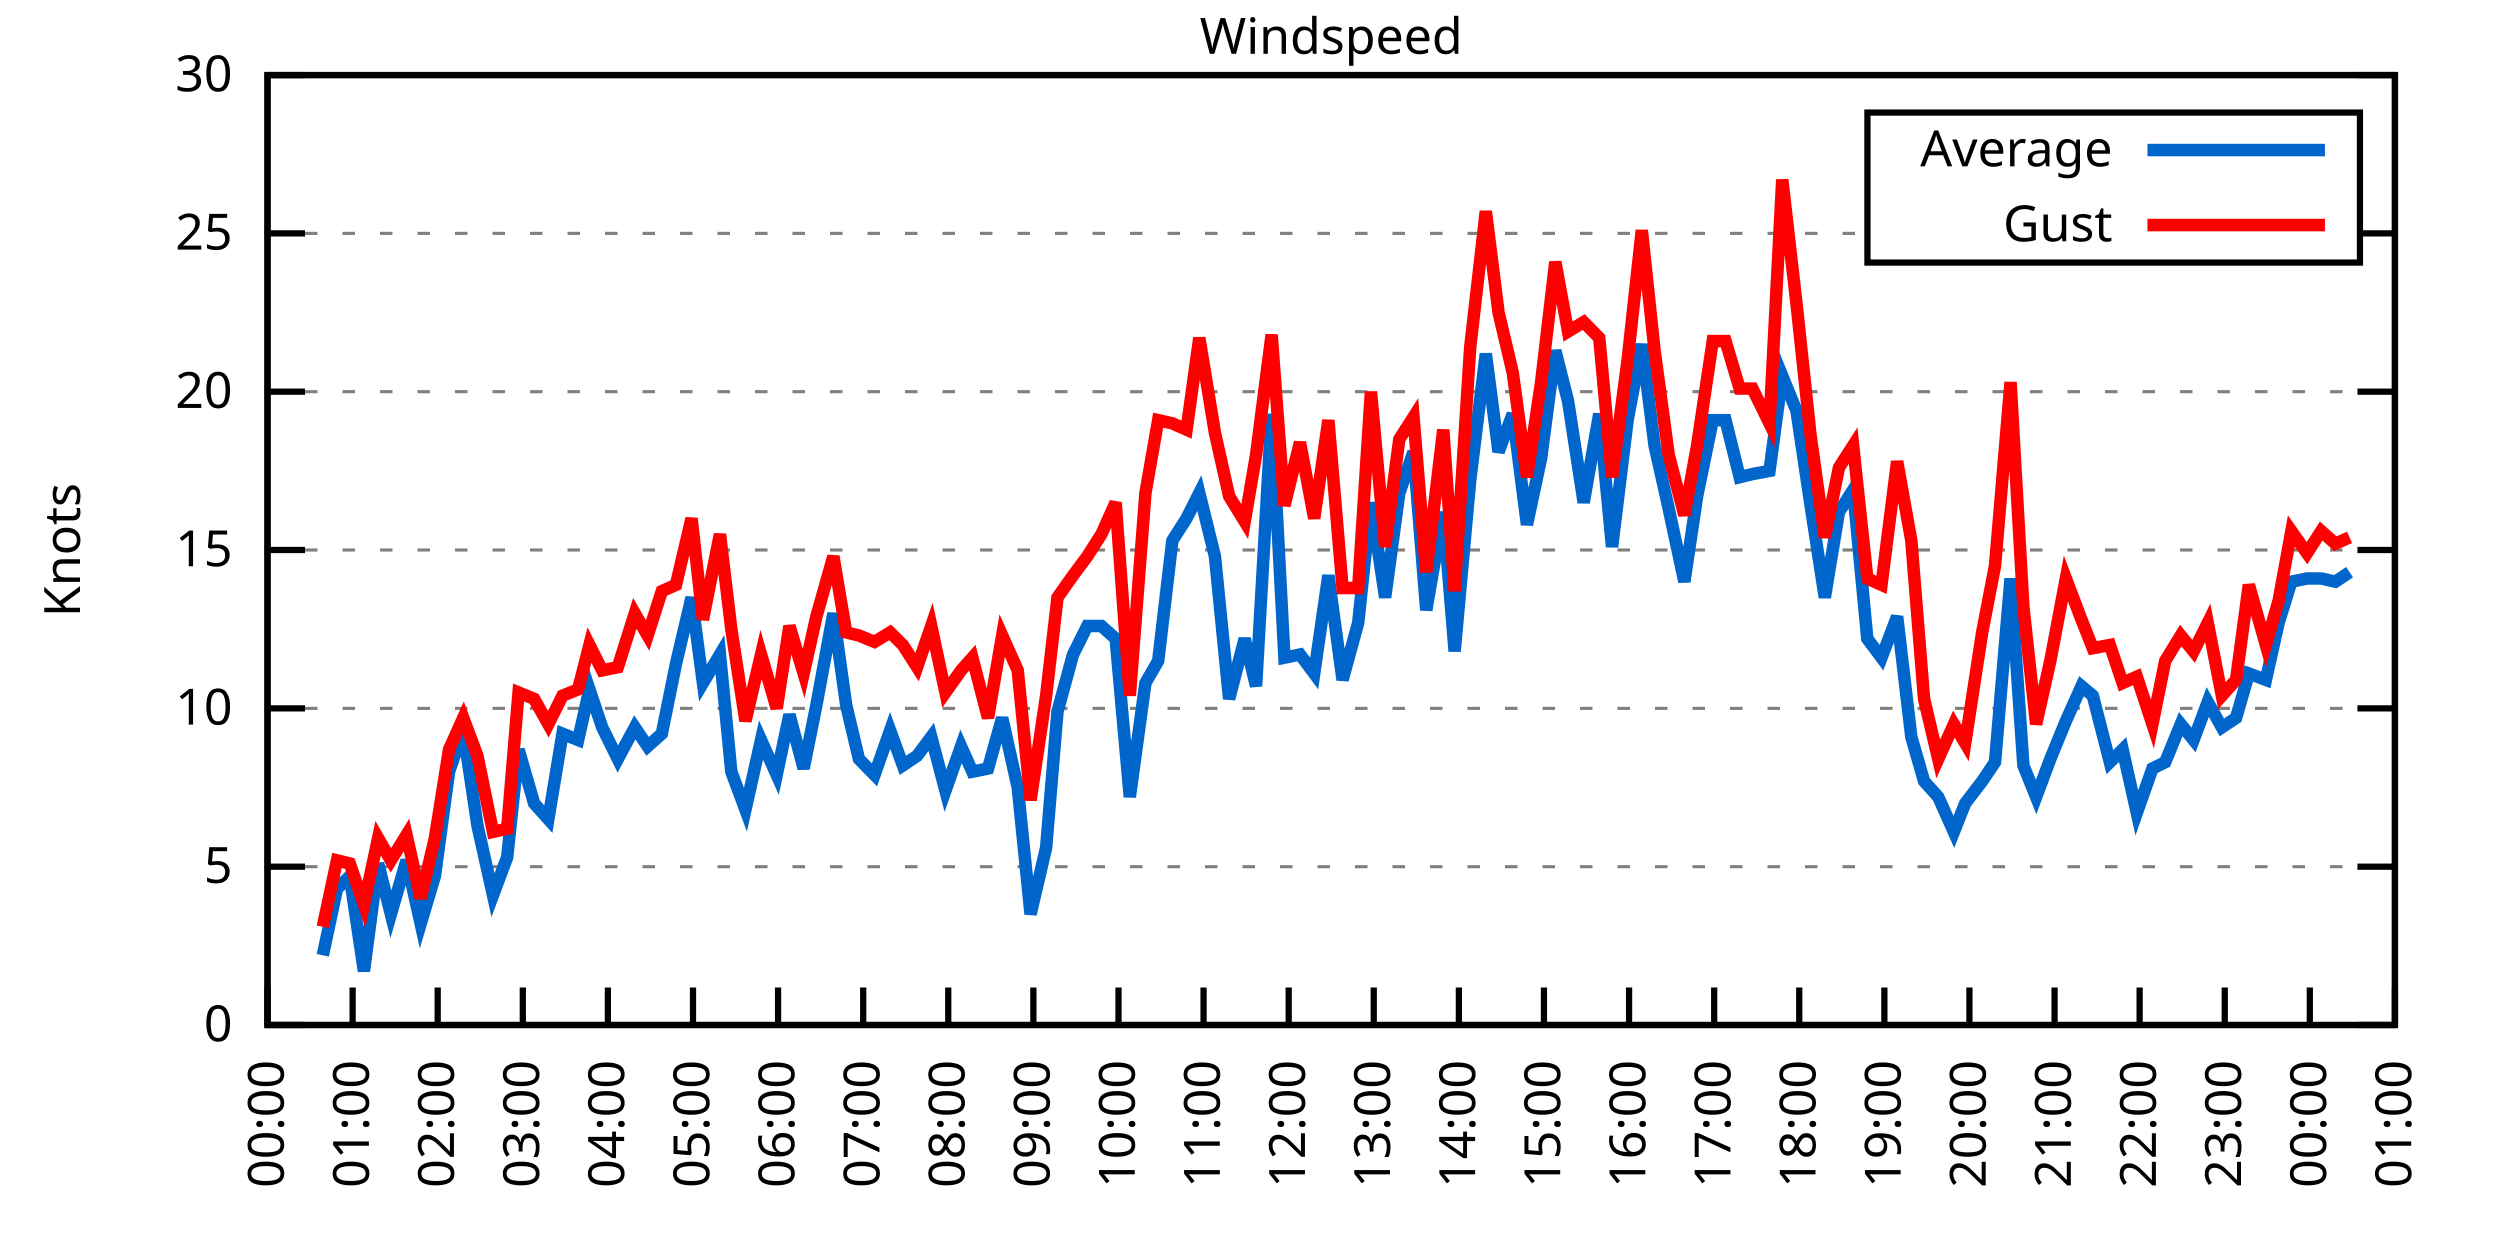
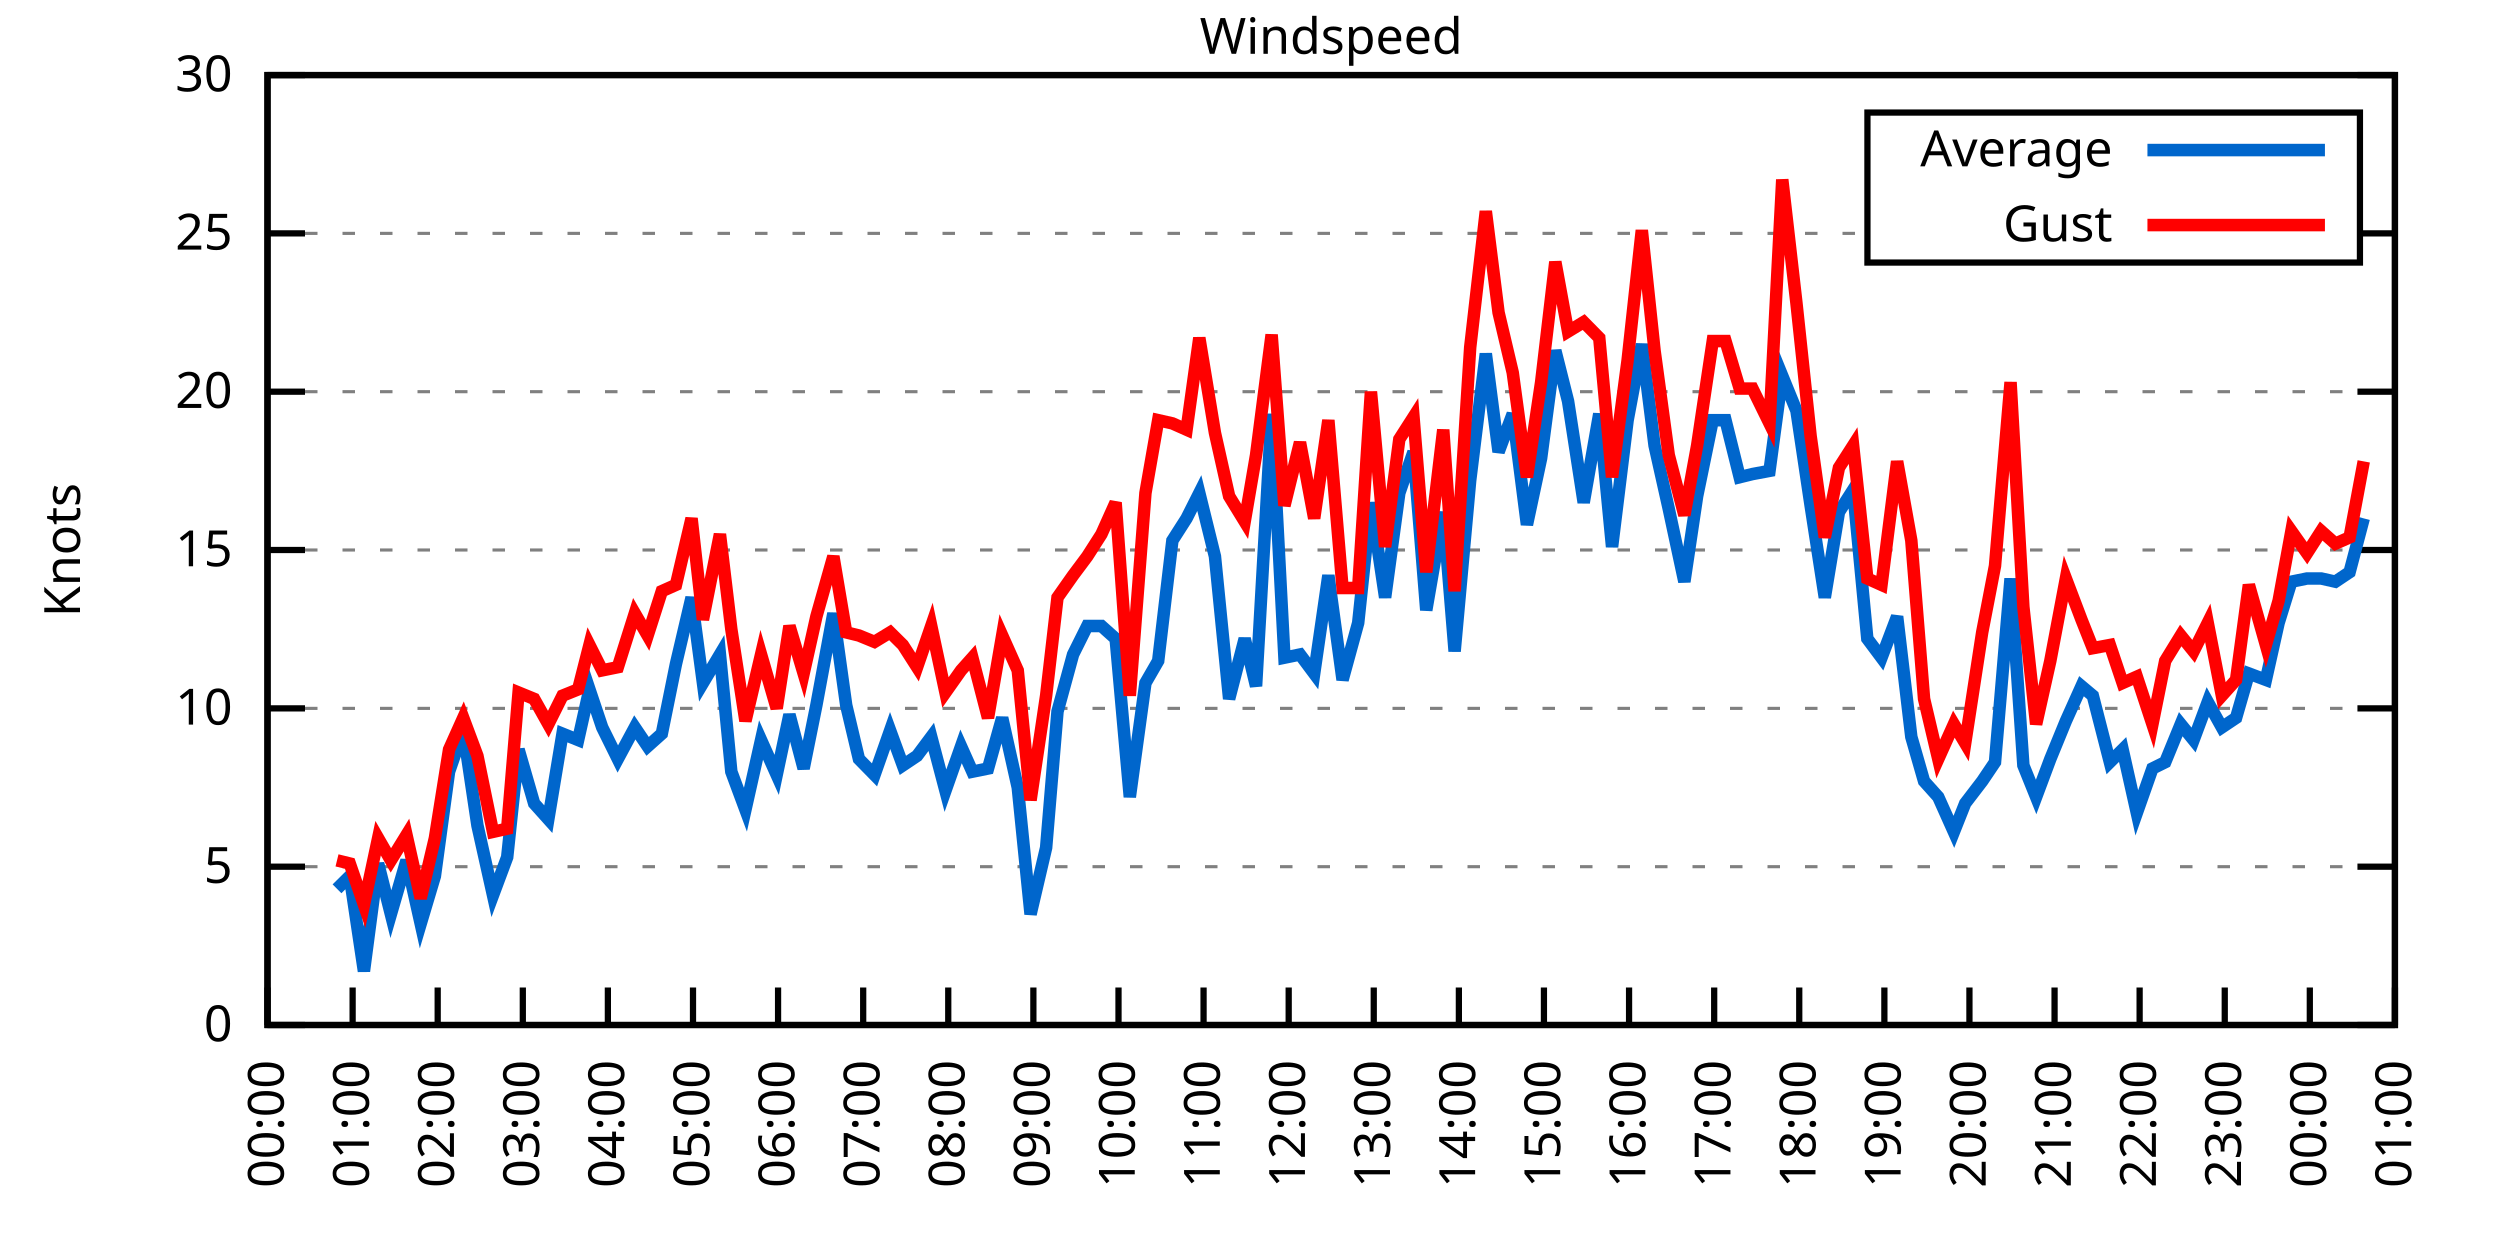
<svg xmlns="http://www.w3.org/2000/svg" xmlns:xlink="http://www.w3.org/1999/xlink" width="400" height="200" viewBox="0 0 400 200">
  <g id="gnuplot_canvas">
    <rect x="0" y="0" width="400" height="200" fill="none" />
    <defs>
      <circle id="gpDot" r="0.5" stroke-width="0.5" stroke="currentColor" />
      <path id="gpPt0" stroke-width="0.333" stroke="currentColor" d="M-1,0 h2 M0,-1 v2" />
      <path id="gpPt1" stroke-width="0.333" stroke="currentColor" d="M-1,-1 L1,1 M1,-1 L-1,1" />
      <path id="gpPt2" stroke-width="0.333" stroke="currentColor" d="M-1,0 L1,0 M0,-1 L0,1 M-1,-1 L1,1 M-1,1 L1,-1" />
      <rect id="gpPt3" stroke-width="0.333" stroke="currentColor" x="-1" y="-1" width="2" height="2" />
      <rect id="gpPt4" stroke-width="0.333" stroke="currentColor" fill="currentColor" x="-1" y="-1" width="2" height="2" />
      <circle id="gpPt5" stroke-width="0.333" stroke="currentColor" cx="0" cy="0" r="1" />
      <use xlink:href="#gpPt5" id="gpPt6" fill="currentColor" stroke="none" />
      <path id="gpPt7" stroke-width="0.333" stroke="currentColor" d="M0,-1.33 L-1.33,0.67 L1.33,0.67 z" />
      <use xlink:href="#gpPt7" id="gpPt8" fill="currentColor" stroke="none" />
      <use xlink:href="#gpPt7" id="gpPt9" stroke="currentColor" transform="rotate(180)" />
      <use xlink:href="#gpPt9" id="gpPt10" fill="currentColor" stroke="none" />
      <use xlink:href="#gpPt3" id="gpPt11" stroke="currentColor" transform="rotate(45)" />
      <use xlink:href="#gpPt11" id="gpPt12" fill="currentColor" stroke="none" />
      <path id="gpPt13" stroke-width="0.333" stroke="currentColor" d="M0,1.330 L1.265,0.411 L0.782,-1.067 L-0.782,-1.076 L-1.265,0.411 z" />
      <use xlink:href="#gpPt13" id="gpPt14" fill="currentColor" stroke="none" />
      <filter id="textbox" filterUnits="objectBoundingBox" x="0" y="0" height="1" width="1">
        <feFlood flood-color="white" flood-opacity="1" result="bgnd" />
        <feComposite in="SourceGraphic" in2="bgnd" operator="atop" />
      </filter>
      <filter id="greybox" filterUnits="objectBoundingBox" x="0" y="0" height="1" width="1">
        <feFlood flood-color="lightgrey" flood-opacity="1" result="grey" />
        <feComposite in="SourceGraphic" in2="grey" operator="atop" />
      </filter>
    </defs>
    <g fill="none" color="white" stroke="currentColor" stroke-width="1.00" stroke-linecap="butt" stroke-linejoin="miter">
</g>
    <g fill="none" color="black" stroke="currentColor" stroke-width="1.00" stroke-linecap="butt" stroke-linejoin="miter">
      <g stroke="none" shape-rendering="crispEdges">
        <polygon fill="rgb(255, 255, 255)" points="42.80,164.00 383.18,164.00 383.18,12.02 42.80,12.02 " />
      </g>
    </g>
    <g fill="none" color="black" stroke="currentColor" stroke-width="1.00" stroke-linecap="butt" stroke-linejoin="miter">
</g>
    <g fill="none" color="black" stroke="black" stroke-width="0.50" stroke-linecap="butt" stroke-linejoin="miter">
</g>
    <g fill="none" color="gray" stroke="currentColor" stroke-width="0.50" stroke-linecap="butt" stroke-linejoin="miter">
      <path stroke="gray" stroke-dasharray="2,4" class="gridline" d="M42.80,164.00 L383.19,164.00  " />
    </g>
    <g fill="none" color="gray" stroke="gray" stroke-width="1.00" stroke-linecap="butt" stroke-linejoin="miter">
</g>
    <g fill="none" color="black" stroke="currentColor" stroke-width="1.00" stroke-linecap="butt" stroke-linejoin="miter">
      <path stroke="black" d="M42.80,164.00 L48.80,164.00 M383.19,164.00 L377.19,164.00  " />
      <g transform="translate(37.20,166.60)" stroke="none" fill="black" font-family="Sans" font-size="8.00" text-anchor="end">
        <text>
          <tspan font-family="Sans"> 0</tspan>
        </text>
      </g>
    </g>
    <g fill="none" color="black" stroke="currentColor" stroke-width="1.00" stroke-linecap="butt" stroke-linejoin="miter">
</g>
    <g fill="none" color="black" stroke="black" stroke-width="0.50" stroke-linecap="butt" stroke-linejoin="miter">
</g>
    <g fill="none" color="gray" stroke="currentColor" stroke-width="0.50" stroke-linecap="butt" stroke-linejoin="miter">
      <path stroke="gray" stroke-dasharray="2,4" class="gridline" d="M42.80,138.67 L383.19,138.67  " />
    </g>
    <g fill="none" color="gray" stroke="gray" stroke-width="1.00" stroke-linecap="butt" stroke-linejoin="miter">
</g>
    <g fill="none" color="black" stroke="currentColor" stroke-width="1.00" stroke-linecap="butt" stroke-linejoin="miter">
      <path stroke="black" d="M42.80,138.67 L48.80,138.67 M383.19,138.67 L377.19,138.67  " />
      <g transform="translate(37.20,141.27)" stroke="none" fill="black" font-family="Sans" font-size="8.00" text-anchor="end">
        <text>
          <tspan font-family="Sans"> 5</tspan>
        </text>
      </g>
    </g>
    <g fill="none" color="black" stroke="currentColor" stroke-width="1.00" stroke-linecap="butt" stroke-linejoin="miter">
</g>
    <g fill="none" color="black" stroke="black" stroke-width="0.50" stroke-linecap="butt" stroke-linejoin="miter">
</g>
    <g fill="none" color="gray" stroke="currentColor" stroke-width="0.50" stroke-linecap="butt" stroke-linejoin="miter">
      <path stroke="gray" stroke-dasharray="2,4" class="gridline" d="M42.80,113.34 L383.19,113.34  " />
    </g>
    <g fill="none" color="gray" stroke="gray" stroke-width="1.00" stroke-linecap="butt" stroke-linejoin="miter">
</g>
    <g fill="none" color="black" stroke="currentColor" stroke-width="1.00" stroke-linecap="butt" stroke-linejoin="miter">
      <path stroke="black" d="M42.80,113.34 L48.80,113.34 M383.19,113.34 L377.19,113.34  " />
      <g transform="translate(37.20,115.94)" stroke="none" fill="black" font-family="Sans" font-size="8.00" text-anchor="end">
        <text>
          <tspan font-family="Sans"> 10</tspan>
        </text>
      </g>
    </g>
    <g fill="none" color="black" stroke="currentColor" stroke-width="1.00" stroke-linecap="butt" stroke-linejoin="miter">
</g>
    <g fill="none" color="black" stroke="black" stroke-width="0.50" stroke-linecap="butt" stroke-linejoin="miter">
</g>
    <g fill="none" color="gray" stroke="currentColor" stroke-width="0.50" stroke-linecap="butt" stroke-linejoin="miter">
      <path stroke="gray" stroke-dasharray="2,4" class="gridline" d="M42.80,88.00 L383.19,88.00  " />
    </g>
    <g fill="none" color="gray" stroke="gray" stroke-width="1.00" stroke-linecap="butt" stroke-linejoin="miter">
</g>
    <g fill="none" color="black" stroke="currentColor" stroke-width="1.00" stroke-linecap="butt" stroke-linejoin="miter">
      <path stroke="black" d="M42.80,88.00 L48.80,88.00 M383.19,88.00 L377.19,88.00  " />
      <g transform="translate(37.20,90.60)" stroke="none" fill="black" font-family="Sans" font-size="8.00" text-anchor="end">
        <text>
          <tspan font-family="Sans"> 15</tspan>
        </text>
      </g>
    </g>
    <g fill="none" color="black" stroke="currentColor" stroke-width="1.00" stroke-linecap="butt" stroke-linejoin="miter">
</g>
    <g fill="none" color="black" stroke="black" stroke-width="0.50" stroke-linecap="butt" stroke-linejoin="miter">
</g>
    <g fill="none" color="gray" stroke="currentColor" stroke-width="0.50" stroke-linecap="butt" stroke-linejoin="miter">
      <path stroke="gray" stroke-dasharray="2,4" class="gridline" d="M42.80,62.67 L383.19,62.67  " />
    </g>
    <g fill="none" color="gray" stroke="gray" stroke-width="1.00" stroke-linecap="butt" stroke-linejoin="miter">
</g>
    <g fill="none" color="black" stroke="currentColor" stroke-width="1.00" stroke-linecap="butt" stroke-linejoin="miter">
      <path stroke="black" d="M42.80,62.67 L48.80,62.67 M383.19,62.67 L377.19,62.67  " />
      <g transform="translate(37.20,65.27)" stroke="none" fill="black" font-family="Sans" font-size="8.00" text-anchor="end">
        <text>
          <tspan font-family="Sans"> 20</tspan>
        </text>
      </g>
    </g>
    <g fill="none" color="black" stroke="currentColor" stroke-width="1.00" stroke-linecap="butt" stroke-linejoin="miter">
</g>
    <g fill="none" color="black" stroke="black" stroke-width="0.50" stroke-linecap="butt" stroke-linejoin="miter">
</g>
    <g fill="none" color="gray" stroke="currentColor" stroke-width="0.50" stroke-linecap="butt" stroke-linejoin="miter">
      <path stroke="gray" stroke-dasharray="2,4" class="gridline" d="M42.80,37.34 L298.79,37.34 M377.59,37.34 L383.19,37.34  " />
    </g>
    <g fill="none" color="gray" stroke="gray" stroke-width="1.00" stroke-linecap="butt" stroke-linejoin="miter">
</g>
    <g fill="none" color="black" stroke="currentColor" stroke-width="1.00" stroke-linecap="butt" stroke-linejoin="miter">
      <path stroke="black" d="M42.80,37.34 L48.80,37.34 M383.19,37.34 L377.19,37.34  " />
      <g transform="translate(37.20,39.94)" stroke="none" fill="black" font-family="Sans" font-size="8.00" text-anchor="end">
        <text>
          <tspan font-family="Sans"> 25</tspan>
        </text>
      </g>
    </g>
    <g fill="none" color="black" stroke="currentColor" stroke-width="1.00" stroke-linecap="butt" stroke-linejoin="miter">
</g>
    <g fill="none" color="black" stroke="black" stroke-width="0.50" stroke-linecap="butt" stroke-linejoin="miter">
</g>
    <g fill="none" color="gray" stroke="currentColor" stroke-width="0.50" stroke-linecap="butt" stroke-linejoin="miter">
      <path stroke="gray" stroke-dasharray="2,4" class="gridline" d="M42.80,12.01 L383.19,12.01  " />
    </g>
    <g fill="none" color="gray" stroke="gray" stroke-width="1.00" stroke-linecap="butt" stroke-linejoin="miter">
</g>
    <g fill="none" color="black" stroke="currentColor" stroke-width="1.00" stroke-linecap="butt" stroke-linejoin="miter">
      <path stroke="black" d="M42.80,12.01 L48.80,12.01 M383.19,12.01 L377.19,12.01  " />
      <g transform="translate(37.20,14.61)" stroke="none" fill="black" font-family="Sans" font-size="8.00" text-anchor="end">
        <text>
          <tspan font-family="Sans"> 30</tspan>
        </text>
      </g>
    </g>
    <g fill="none" color="black" stroke="currentColor" stroke-width="1.00" stroke-linecap="butt" stroke-linejoin="miter">
      <path stroke="black" d="M42.80,164.00 L42.80,158.00  " />
      <g transform="translate(45.40,169.60) rotate(270.00)" stroke="none" fill="black" font-family="Sans" font-size="8.00" text-anchor="end">
        <text>
          <tspan font-family="Sans">00:00</tspan>
        </text>
      </g>
    </g>
    <g fill="none" color="black" stroke="currentColor" stroke-width="1.00" stroke-linecap="butt" stroke-linejoin="miter">
      <path stroke="black" d="M56.42,164.00 L56.42,158.00  " />
      <g transform="translate(59.02,169.60) rotate(270.00)" stroke="none" fill="black" font-family="Sans" font-size="8.00" text-anchor="end">
        <text>
          <tspan font-family="Sans">01:00</tspan>
        </text>
      </g>
    </g>
    <g fill="none" color="black" stroke="currentColor" stroke-width="1.00" stroke-linecap="butt" stroke-linejoin="miter">
      <path stroke="black" d="M70.03,164.00 L70.03,158.00  " />
      <g transform="translate(72.63,169.60) rotate(270.00)" stroke="none" fill="black" font-family="Sans" font-size="8.00" text-anchor="end">
        <text>
          <tspan font-family="Sans">02:00</tspan>
        </text>
      </g>
    </g>
    <g fill="none" color="black" stroke="currentColor" stroke-width="1.00" stroke-linecap="butt" stroke-linejoin="miter">
      <path stroke="black" d="M83.65,164.00 L83.65,158.00  " />
      <g transform="translate(86.25,169.60) rotate(270.00)" stroke="none" fill="black" font-family="Sans" font-size="8.00" text-anchor="end">
        <text>
          <tspan font-family="Sans">03:00</tspan>
        </text>
      </g>
    </g>
    <g fill="none" color="black" stroke="currentColor" stroke-width="1.00" stroke-linecap="butt" stroke-linejoin="miter">
      <path stroke="black" d="M97.26,164.00 L97.26,158.00  " />
      <g transform="translate(99.86,169.60) rotate(270.00)" stroke="none" fill="black" font-family="Sans" font-size="8.00" text-anchor="end">
        <text>
          <tspan font-family="Sans">04:00</tspan>
        </text>
      </g>
    </g>
    <g fill="none" color="black" stroke="currentColor" stroke-width="1.00" stroke-linecap="butt" stroke-linejoin="miter">
      <path stroke="black" d="M110.88,164.00 L110.88,158.00  " />
      <g transform="translate(113.48,169.60) rotate(270.00)" stroke="none" fill="black" font-family="Sans" font-size="8.00" text-anchor="end">
        <text>
          <tspan font-family="Sans">05:00</tspan>
        </text>
      </g>
    </g>
    <g fill="none" color="black" stroke="currentColor" stroke-width="1.00" stroke-linecap="butt" stroke-linejoin="miter">
      <path stroke="black" d="M124.49,164.00 L124.49,158.00  " />
      <g transform="translate(127.09,169.60) rotate(270.00)" stroke="none" fill="black" font-family="Sans" font-size="8.00" text-anchor="end">
        <text>
          <tspan font-family="Sans">06:00</tspan>
        </text>
      </g>
    </g>
    <g fill="none" color="black" stroke="currentColor" stroke-width="1.00" stroke-linecap="butt" stroke-linejoin="miter">
      <path stroke="black" d="M138.11,164.00 L138.11,158.00  " />
      <g transform="translate(140.71,169.60) rotate(270.00)" stroke="none" fill="black" font-family="Sans" font-size="8.00" text-anchor="end">
        <text>
          <tspan font-family="Sans">07:00</tspan>
        </text>
      </g>
    </g>
    <g fill="none" color="black" stroke="currentColor" stroke-width="1.00" stroke-linecap="butt" stroke-linejoin="miter">
      <path stroke="black" d="M151.72,164.00 L151.72,158.00  " />
      <g transform="translate(154.32,169.60) rotate(270.00)" stroke="none" fill="black" font-family="Sans" font-size="8.00" text-anchor="end">
        <text>
          <tspan font-family="Sans">08:00</tspan>
        </text>
      </g>
    </g>
    <g fill="none" color="black" stroke="currentColor" stroke-width="1.00" stroke-linecap="butt" stroke-linejoin="miter">
      <path stroke="black" d="M165.34,164.00 L165.34,158.00  " />
      <g transform="translate(167.94,169.60) rotate(270.00)" stroke="none" fill="black" font-family="Sans" font-size="8.00" text-anchor="end">
        <text>
          <tspan font-family="Sans">09:00</tspan>
        </text>
      </g>
    </g>
    <g fill="none" color="black" stroke="currentColor" stroke-width="1.00" stroke-linecap="butt" stroke-linejoin="miter">
      <path stroke="black" d="M178.96,164.00 L178.96,158.00  " />
      <g transform="translate(181.56,169.60) rotate(270.00)" stroke="none" fill="black" font-family="Sans" font-size="8.00" text-anchor="end">
        <text>
          <tspan font-family="Sans">10:00</tspan>
        </text>
      </g>
    </g>
    <g fill="none" color="black" stroke="currentColor" stroke-width="1.00" stroke-linecap="butt" stroke-linejoin="miter">
      <path stroke="black" d="M192.57,164.00 L192.57,158.00  " />
      <g transform="translate(195.17,169.60) rotate(270.00)" stroke="none" fill="black" font-family="Sans" font-size="8.00" text-anchor="end">
        <text>
          <tspan font-family="Sans">11:00</tspan>
        </text>
      </g>
    </g>
    <g fill="none" color="black" stroke="currentColor" stroke-width="1.00" stroke-linecap="butt" stroke-linejoin="miter">
      <path stroke="black" d="M206.19,164.00 L206.19,158.00  " />
      <g transform="translate(208.79,169.60) rotate(270.00)" stroke="none" fill="black" font-family="Sans" font-size="8.00" text-anchor="end">
        <text>
          <tspan font-family="Sans">12:00</tspan>
        </text>
      </g>
    </g>
    <g fill="none" color="black" stroke="currentColor" stroke-width="1.00" stroke-linecap="butt" stroke-linejoin="miter">
      <path stroke="black" d="M219.80,164.00 L219.80,158.00  " />
      <g transform="translate(222.40,169.60) rotate(270.00)" stroke="none" fill="black" font-family="Sans" font-size="8.00" text-anchor="end">
        <text>
          <tspan font-family="Sans">13:00</tspan>
        </text>
      </g>
    </g>
    <g fill="none" color="black" stroke="currentColor" stroke-width="1.00" stroke-linecap="butt" stroke-linejoin="miter">
      <path stroke="black" d="M233.42,164.00 L233.42,158.00  " />
      <g transform="translate(236.02,169.60) rotate(270.00)" stroke="none" fill="black" font-family="Sans" font-size="8.00" text-anchor="end">
        <text>
          <tspan font-family="Sans">14:00</tspan>
        </text>
      </g>
    </g>
    <g fill="none" color="black" stroke="currentColor" stroke-width="1.00" stroke-linecap="butt" stroke-linejoin="miter">
      <path stroke="black" d="M247.03,164.00 L247.03,158.00  " />
      <g transform="translate(249.63,169.60) rotate(270.00)" stroke="none" fill="black" font-family="Sans" font-size="8.00" text-anchor="end">
        <text>
          <tspan font-family="Sans">15:00</tspan>
        </text>
      </g>
    </g>
    <g fill="none" color="black" stroke="currentColor" stroke-width="1.00" stroke-linecap="butt" stroke-linejoin="miter">
      <path stroke="black" d="M260.65,164.00 L260.65,158.00  " />
      <g transform="translate(263.25,169.60) rotate(270.00)" stroke="none" fill="black" font-family="Sans" font-size="8.00" text-anchor="end">
        <text>
          <tspan font-family="Sans">16:00</tspan>
        </text>
      </g>
    </g>
    <g fill="none" color="black" stroke="currentColor" stroke-width="1.00" stroke-linecap="butt" stroke-linejoin="miter">
      <path stroke="black" d="M274.27,164.00 L274.27,158.00  " />
      <g transform="translate(276.87,169.60) rotate(270.00)" stroke="none" fill="black" font-family="Sans" font-size="8.00" text-anchor="end">
        <text>
          <tspan font-family="Sans">17:00</tspan>
        </text>
      </g>
    </g>
    <g fill="none" color="black" stroke="currentColor" stroke-width="1.00" stroke-linecap="butt" stroke-linejoin="miter">
      <path stroke="black" d="M287.88,164.00 L287.88,158.00  " />
      <g transform="translate(290.48,169.60) rotate(270.00)" stroke="none" fill="black" font-family="Sans" font-size="8.00" text-anchor="end">
        <text>
          <tspan font-family="Sans">18:00</tspan>
        </text>
      </g>
    </g>
    <g fill="none" color="black" stroke="currentColor" stroke-width="1.00" stroke-linecap="butt" stroke-linejoin="miter">
      <path stroke="black" d="M301.50,164.00 L301.50,158.00  " />
      <g transform="translate(304.10,169.60) rotate(270.00)" stroke="none" fill="black" font-family="Sans" font-size="8.00" text-anchor="end">
        <text>
          <tspan font-family="Sans">19:00</tspan>
        </text>
      </g>
    </g>
    <g fill="none" color="black" stroke="currentColor" stroke-width="1.00" stroke-linecap="butt" stroke-linejoin="miter">
      <path stroke="black" d="M315.11,164.00 L315.11,158.00  " />
      <g transform="translate(317.71,169.60) rotate(270.00)" stroke="none" fill="black" font-family="Sans" font-size="8.00" text-anchor="end">
        <text>
          <tspan font-family="Sans">20:00</tspan>
        </text>
      </g>
    </g>
    <g fill="none" color="black" stroke="currentColor" stroke-width="1.00" stroke-linecap="butt" stroke-linejoin="miter">
      <path stroke="black" d="M328.73,164.00 L328.73,158.00  " />
      <g transform="translate(331.33,169.60) rotate(270.00)" stroke="none" fill="black" font-family="Sans" font-size="8.00" text-anchor="end">
        <text>
          <tspan font-family="Sans">21:00</tspan>
        </text>
      </g>
    </g>
    <g fill="none" color="black" stroke="currentColor" stroke-width="1.00" stroke-linecap="butt" stroke-linejoin="miter">
      <path stroke="black" d="M342.34,164.00 L342.34,158.00  " />
      <g transform="translate(344.94,169.60) rotate(270.00)" stroke="none" fill="black" font-family="Sans" font-size="8.00" text-anchor="end">
        <text>
          <tspan font-family="Sans">22:00</tspan>
        </text>
      </g>
    </g>
    <g fill="none" color="black" stroke="currentColor" stroke-width="1.00" stroke-linecap="butt" stroke-linejoin="miter">
      <path stroke="black" d="M355.96,164.00 L355.96,158.00  " />
      <g transform="translate(358.56,169.60) rotate(270.00)" stroke="none" fill="black" font-family="Sans" font-size="8.00" text-anchor="end">
        <text>
          <tspan font-family="Sans">23:00</tspan>
        </text>
      </g>
    </g>
    <g fill="none" color="black" stroke="currentColor" stroke-width="1.00" stroke-linecap="butt" stroke-linejoin="miter">
      <path stroke="black" d="M369.57,164.00 L369.57,158.00  " />
      <g transform="translate(372.17,169.60) rotate(270.00)" stroke="none" fill="black" font-family="Sans" font-size="8.00" text-anchor="end">
        <text>
          <tspan font-family="Sans">00:00</tspan>
        </text>
      </g>
    </g>
    <g fill="none" color="black" stroke="currentColor" stroke-width="1.00" stroke-linecap="butt" stroke-linejoin="miter">
      <path stroke="black" d="M383.19,164.00 L383.19,158.00  " />
      <g transform="translate(385.79,169.60) rotate(270.00)" stroke="none" fill="black" font-family="Sans" font-size="8.00" text-anchor="end">
        <text>
          <tspan font-family="Sans">01:00</tspan>
        </text>
      </g>
    </g>
    <g fill="none" color="black" stroke="currentColor" stroke-width="1.00" stroke-linecap="butt" stroke-linejoin="miter">
</g>
    <g fill="none" color="black" stroke="currentColor" stroke-width="1.00" stroke-linecap="butt" stroke-linejoin="miter">
      <path stroke="black" d="M42.80,12.01 L42.80,164.00 L383.19,164.00 L383.19,12.01 L42.80,12.01 Z  " />
    </g>
    <g fill="none" color="black" stroke="currentColor" stroke-width="1.00" stroke-linecap="butt" stroke-linejoin="miter">
</g>
    <g fill="none" color="black" stroke="currentColor" stroke-width="1.00" stroke-linecap="butt" stroke-linejoin="miter">
      <path stroke="black" d="M298.79,42.01 L298.79,18.01 L377.59,18.01 L377.59,42.01 L298.79,42.01 Z  " />
    </g>
    <g id="Windspeed_plot_1">
      <g fill="none" color="white" stroke="black" stroke-width="2.00" stroke-linecap="butt" stroke-linejoin="miter">
</g>
      <g fill="none" color="black" stroke="currentColor" stroke-width="2.00" stroke-linecap="butt" stroke-linejoin="miter">
        <g transform="translate(337.99,26.61)" stroke="none" fill="black" font-family="Sans" font-size="8.00" text-anchor="end">
          <text>
            <tspan font-family="Sans">Average</tspan>
          </text>
        </g>
      </g>
      <g fill="none" color="black" stroke="currentColor" stroke-width="2.00" stroke-linecap="butt" stroke-linejoin="miter">
-         <path stroke="rgb(  0, 102, 204)" d="M343.59,24.01 L371.99,24.01 M51.65,152.85 L53.92,142.21 L55.96,140.19 L58.23,155.39 L60.50,138.16 L62.54,146.27   L65.04,137.66 L67.31,147.79 L69.58,140.19 L71.85,123.47 L74.12,116.88 L76.39,132.08 L78.88,143.23 L81.15,137.15   L82.97,119.92 L85.46,128.54 L87.73,131.07 L90.00,117.39 L92.50,118.40 L94.31,110.30 L96.35,116.38 L98.85,121.44   L101.57,116.38 L103.62,119.42 L105.89,117.39 L108.15,106.24 L110.65,95.60 L112.47,109.28 L115.19,104.72 L117.01,123.47   L119.27,129.55 L121.77,118.40 L124.27,123.98 L126.31,114.35 L128.58,122.96 L130.62,112.83 L133.34,98.14 L135.39,112.83   L137.43,121.44 L139.92,123.98 L142.42,116.88 L144.46,122.46 L146.73,120.94 L149.00,117.90 L151.27,126.51 L153.77,119.42   L155.58,123.47 L158.08,122.96 L160.35,114.86 L162.84,126.00 L164.89,146.27 L167.38,135.63 L169.20,113.84 L171.69,104.72   L173.96,100.16 L176.23,100.16 L178.50,102.19 L180.77,127.52 L183.27,109.28 L185.31,105.74 L187.58,86.49 L189.85,82.94   L191.89,78.89 L194.39,89.02 L196.66,111.82 L199.15,102.19 L200.97,109.79 L203.46,66.22 L205.51,105.23 L208.00,104.72   L210.27,107.76 L212.54,92.06 L214.81,108.78 L217.31,99.66 L219.35,80.41 L221.62,95.60 L223.89,78.89 L226.16,72.30   L228.20,97.63 L230.92,81.93 L232.74,104.22 L235.23,76.86 L237.73,56.59 L239.77,72.30 L242.04,66.22 L244.31,83.95   L246.58,73.31 L248.85,56.09 L250.89,64.19 L253.39,80.41 L255.88,66.22 L257.93,87.50 L260.42,67.23 L262.69,55.07   L264.73,71.29 L267.00,81.42 L269.50,93.07 L271.54,79.39 L274.04,67.23 L276.08,67.23 L278.35,76.35 L280.39,75.85   L283.12,75.34 L285.16,60.14 L287.43,65.71 L289.70,80.91 L291.97,95.60 L294.23,81.93 L296.50,78.38 L298.77,102.19   L301.04,105.23 L303.54,98.64 L305.81,117.90 L307.85,124.99 L310.12,127.52 L312.62,133.10 L314.43,128.54 L317.15,124.99   L319.20,121.95 L321.69,92.56 L323.74,122.46 L325.78,127.52 L328.05,121.44 L330.54,115.36 L333.04,109.79 L334.85,111.31   L337.58,121.95 L339.62,119.92 L341.89,130.06 L344.39,122.96 L346.43,121.95 L348.92,115.87 L350.97,118.40 L353.24,112.32   L355.50,116.38 L357.77,114.86 L359.82,107.76 L362.54,108.78 L364.58,99.66 L366.62,93.07 L369.12,92.56 L371.39,92.56   L373.66,93.07 L375.93,91.55  " />
+         <path stroke="rgb(  0, 102, 204)" d="M343.59,24.01 L371.99,24.01 M53.92,142.21 L55.96,140.19 L58.23,155.39 L60.50,138.16 L62.54,146.27 L65.04,137.66   L67.31,147.79 L69.58,140.19 L71.85,123.47 L74.12,116.88 L76.39,132.08 L78.88,143.23 L81.15,137.15 L82.97,119.92   L85.46,128.54 L87.73,131.07 L90.00,117.39 L92.50,118.40 L94.31,110.30 L96.35,116.38 L98.85,121.44 L101.57,116.38   L103.62,119.42 L105.89,117.39 L108.15,106.24 L110.65,95.60 L112.47,109.28 L115.19,104.72 L117.01,123.47 L119.27,129.55   L121.77,118.40 L124.27,123.98 L126.31,114.35 L128.58,122.96 L130.62,112.83 L133.34,98.14 L135.39,112.83 L137.43,121.44   L139.92,123.98 L142.42,116.88 L144.46,122.46 L146.73,120.94 L149.00,117.90 L151.27,126.51 L153.77,119.42 L155.58,123.47   L158.08,122.96 L160.35,114.86 L162.84,126.00 L164.89,146.27 L167.38,135.63 L169.20,113.84 L171.69,104.72 L173.96,100.16   L176.23,100.16 L178.50,102.19 L180.77,127.52 L183.27,109.28 L185.31,105.74 L187.58,86.49 L189.85,82.94 L191.89,78.89   L194.39,89.02 L196.66,111.82 L199.15,102.19 L200.97,109.79 L203.46,66.22 L205.51,105.23 L208.00,104.72 L210.27,107.76   L212.54,92.06 L214.81,108.78 L217.31,99.66 L219.35,80.41 L221.62,95.60 L223.89,78.89 L226.16,72.30 L228.20,97.63   L230.92,81.93 L232.74,104.22 L235.23,76.86 L237.73,56.59 L239.77,72.30 L242.04,66.22 L244.31,83.95 L246.58,73.31   L248.85,56.09 L250.89,64.19 L253.39,80.41 L255.88,66.22 L257.93,87.50 L260.42,67.23 L262.69,55.07 L264.73,71.29   L267.00,81.42 L269.50,93.07 L271.54,79.39 L274.04,67.23 L276.08,67.23 L278.35,76.35 L280.39,75.85 L283.12,75.34   L285.16,60.14 L287.43,65.71 L289.70,80.91 L291.97,95.60 L294.23,81.93 L296.50,78.38 L298.77,102.19 L301.04,105.23   L303.54,98.64 L305.81,117.90 L307.85,124.99 L310.12,127.52 L312.62,133.10 L314.43,128.54 L317.15,124.99 L319.20,121.95   L321.69,92.56 L323.74,122.46 L325.78,127.52 L328.05,121.44 L330.54,115.36 L333.04,109.79 L334.85,111.31 L337.58,121.95   L339.62,119.92 L341.89,130.06 L344.39,122.96 L346.43,121.95 L348.92,115.87 L350.97,118.40 L353.24,112.32 L355.50,116.38   L357.77,114.86 L359.82,107.76 L362.54,108.78 L364.58,99.66 L366.62,93.07 L369.12,92.56 L371.39,92.56 L373.66,93.07   L375.93,91.55 L378.20,82.94  " />
      </g>
    </g>
    <g id="Windspeed_plot_2">
      <g fill="none" color="black" stroke="currentColor" stroke-width="2.00" stroke-linecap="butt" stroke-linejoin="miter">
        <g transform="translate(337.99,38.61)" stroke="none" fill="black" font-family="Sans" font-size="8.00" text-anchor="end">
          <text>
            <tspan font-family="Sans">Gust</tspan>
          </text>
        </g>
      </g>
      <g fill="none" color="black" stroke="currentColor" stroke-width="2.00" stroke-linecap="butt" stroke-linejoin="miter">
-         <path stroke="rgb(255,   0,   0)" d="M343.59,36.01 L371.99,36.01 M51.65,148.29 L53.92,137.66 L55.96,138.16 L58.23,144.75 L60.50,134.11 L62.54,137.66   L65.04,133.60 L67.31,143.73 L69.58,134.11 L71.85,119.92 L74.12,114.86 L76.39,120.94 L78.88,133.10 L81.15,132.59   L82.97,110.80 L85.46,111.82 L87.73,115.87 L90.00,111.31 L92.50,110.30 L94.31,103.20 L96.35,107.26 L98.85,106.75   L101.57,98.14 L103.62,101.68 L105.89,94.59 L108.15,93.58 L110.65,82.94 L112.47,99.15 L115.19,85.47 L117.01,100.67   L119.27,115.36 L121.77,104.72 L124.27,113.34 L126.31,100.16 L128.58,107.76 L130.62,98.64 L133.34,89.02 L135.39,101.18   L137.43,101.68 L139.92,102.70 L142.42,101.18 L144.46,103.20 L146.73,106.75 L149.00,100.16 L151.27,110.80 L153.77,107.26   L155.58,105.23 L158.08,114.86 L160.35,101.68 L162.84,107.26 L164.89,128.03 L167.38,111.31 L169.20,95.60 L171.69,92.06   L173.96,89.02 L176.23,85.47 L178.50,80.41 L180.77,111.31 L183.27,78.89 L185.31,67.23 L187.58,67.74 L189.85,68.75   L191.89,54.06 L194.39,69.26 L196.66,79.39 L199.15,83.45 L200.97,72.81 L203.46,53.55 L205.51,80.91 L208.00,70.78   L210.27,82.94 L212.54,67.23 L214.81,94.08 L217.31,94.08 L219.35,62.67 L221.62,87.50 L223.89,70.27 L226.16,66.73   L228.20,91.55 L230.92,68.75 L232.74,94.59 L235.23,55.58 L237.73,33.80 L239.77,50.01 L242.04,59.63 L244.31,76.35   L246.58,61.15 L248.85,41.90 L250.89,53.05 L253.39,51.53 L255.88,54.06 L257.93,76.35 L260.42,57.61 L262.69,36.84   L264.73,56.09 L267.00,72.81 L269.50,82.43 L271.54,71.29 L274.04,54.57 L276.08,54.57 L278.35,62.17 L280.39,62.17   L283.12,67.74 L285.16,28.73 L287.43,48.49 L289.70,69.77 L291.97,85.98 L294.23,74.83 L296.50,71.29 L298.77,92.56   L301.04,93.58 L303.54,73.82 L305.81,86.49 L307.85,111.82 L310.12,121.44 L312.62,115.87 L314.43,118.91 L317.15,101.18   L319.20,90.54 L321.69,61.15 L323.74,97.12 L325.78,115.87 L328.05,105.74 L330.54,92.56 L333.04,99.15 L334.85,103.71   L337.58,103.20 L339.62,109.28 L341.89,108.27 L344.39,115.87 L346.43,105.74 L348.92,101.68 L350.97,104.22 L353.24,99.66   L355.50,111.31 L357.77,108.78 L359.82,93.58 L362.54,103.20 L364.58,96.11 L366.62,84.97 L369.12,88.51 L371.39,84.97   L373.66,86.99 L375.93,85.98  " />
+         <path stroke="rgb(255,   0,   0)" d="M343.59,36.01 L371.99,36.01 M53.92,137.66 L55.96,138.16 L58.23,144.75 L60.50,134.11 L62.54,137.66 L65.04,133.60   L67.31,143.73 L69.58,134.11 L71.85,119.92 L74.12,114.86 L76.39,120.94 L78.88,133.10 L81.15,132.59 L82.97,110.80   L85.46,111.82 L87.73,115.87 L90.00,111.31 L92.50,110.30 L94.31,103.20 L96.35,107.26 L98.85,106.75 L101.57,98.14   L103.62,101.68 L105.89,94.59 L108.15,93.58 L110.65,82.94 L112.47,99.15 L115.19,85.47 L117.01,100.67 L119.27,115.36   L121.77,104.72 L124.27,113.34 L126.31,100.16 L128.58,107.76 L130.62,98.64 L133.34,89.02 L135.39,101.18 L137.43,101.68   L139.92,102.70 L142.42,101.18 L144.46,103.20 L146.73,106.75 L149.00,100.16 L151.27,110.80 L153.77,107.26 L155.58,105.23   L158.08,114.86 L160.35,101.68 L162.84,107.26 L164.89,128.03 L167.38,111.31 L169.20,95.60 L171.69,92.06 L173.96,89.02   L176.23,85.47 L178.50,80.41 L180.77,111.31 L183.27,78.89 L185.31,67.23 L187.58,67.74 L189.85,68.75 L191.89,54.06   L194.39,69.26 L196.66,79.39 L199.15,83.45 L200.97,72.81 L203.46,53.55 L205.51,80.91 L208.00,70.78 L210.27,82.94   L212.54,67.23 L214.81,94.08 L217.31,94.08 L219.35,62.67 L221.62,87.50 L223.89,70.27 L226.16,66.73 L228.20,91.55   L230.92,68.75 L232.74,94.59 L235.23,55.58 L237.73,33.80 L239.77,50.01 L242.04,59.63 L244.31,76.35 L246.58,61.15   L248.85,41.90 L250.89,53.05 L253.39,51.53 L255.88,54.06 L257.93,76.35 L260.42,57.61 L262.69,36.84 L264.73,56.09   L267.00,72.81 L269.50,82.43 L271.54,71.29 L274.04,54.57 L276.08,54.57 L278.35,62.17 L280.39,62.17 L283.12,67.74   L285.16,28.73 L287.43,48.49 L289.70,69.77 L291.97,85.98 L294.23,74.83 L296.50,71.29 L298.77,92.56 L301.04,93.58   L303.54,73.82 L305.81,86.49 L307.85,111.82 L310.12,121.44 L312.62,115.87 L314.43,118.91 L317.15,101.18 L319.20,90.54   L321.69,61.15 L323.74,97.12 L325.78,115.87 L328.05,105.74 L330.54,92.56 L333.04,99.15 L334.85,103.71 L337.58,103.20   L339.62,109.28 L341.89,108.27 L344.39,115.87 L346.43,105.74 L348.92,101.68 L350.97,104.22 L353.24,99.66 L355.50,111.31   L357.77,108.78 L359.82,93.58 L362.54,103.20 L364.58,96.11 L366.62,84.97 L369.12,88.51 L371.39,84.97 L373.66,86.99   L375.93,85.98 L378.20,73.82  " />
      </g>
    </g>
    <g fill="none" color="black" stroke="currentColor" stroke-width="2.00" stroke-linecap="butt" stroke-linejoin="miter">
</g>
    <g fill="none" color="black" stroke="black" stroke-width="1.00" stroke-linecap="butt" stroke-linejoin="miter">
</g>
    <g fill="none" color="black" stroke="currentColor" stroke-width="1.00" stroke-linecap="butt" stroke-linejoin="miter">
      <path stroke="black" d="M42.80,12.01 L42.80,164.00 L383.19,164.00 L383.19,12.01 L42.80,12.01 Z  " />
      <g transform="translate(12.80,88.01) rotate(270.00)" stroke="none" fill="black" font-family="Sans" font-size="8.00" text-anchor="middle">
        <text>
          <tspan font-family="Sans">Knots</tspan>
        </text>
      </g>
    </g>
    <g fill="none" color="black" stroke="currentColor" stroke-width="1.00" stroke-linecap="butt" stroke-linejoin="miter">
</g>
    <g fill="none" color="black" stroke="currentColor" stroke-width="1.00" stroke-linecap="butt" stroke-linejoin="miter">
      <g transform="translate(212.99,8.61)" stroke="none" fill="black" font-family="Sans" font-size="8.00" text-anchor="middle">
        <text>
          <tspan font-family="Sans">Windspeed</tspan>
        </text>
      </g>
    </g>
    <g fill="none" color="black" stroke="currentColor" stroke-width="1.00" stroke-linecap="butt" stroke-linejoin="miter">
</g>
  </g>
</svg>
